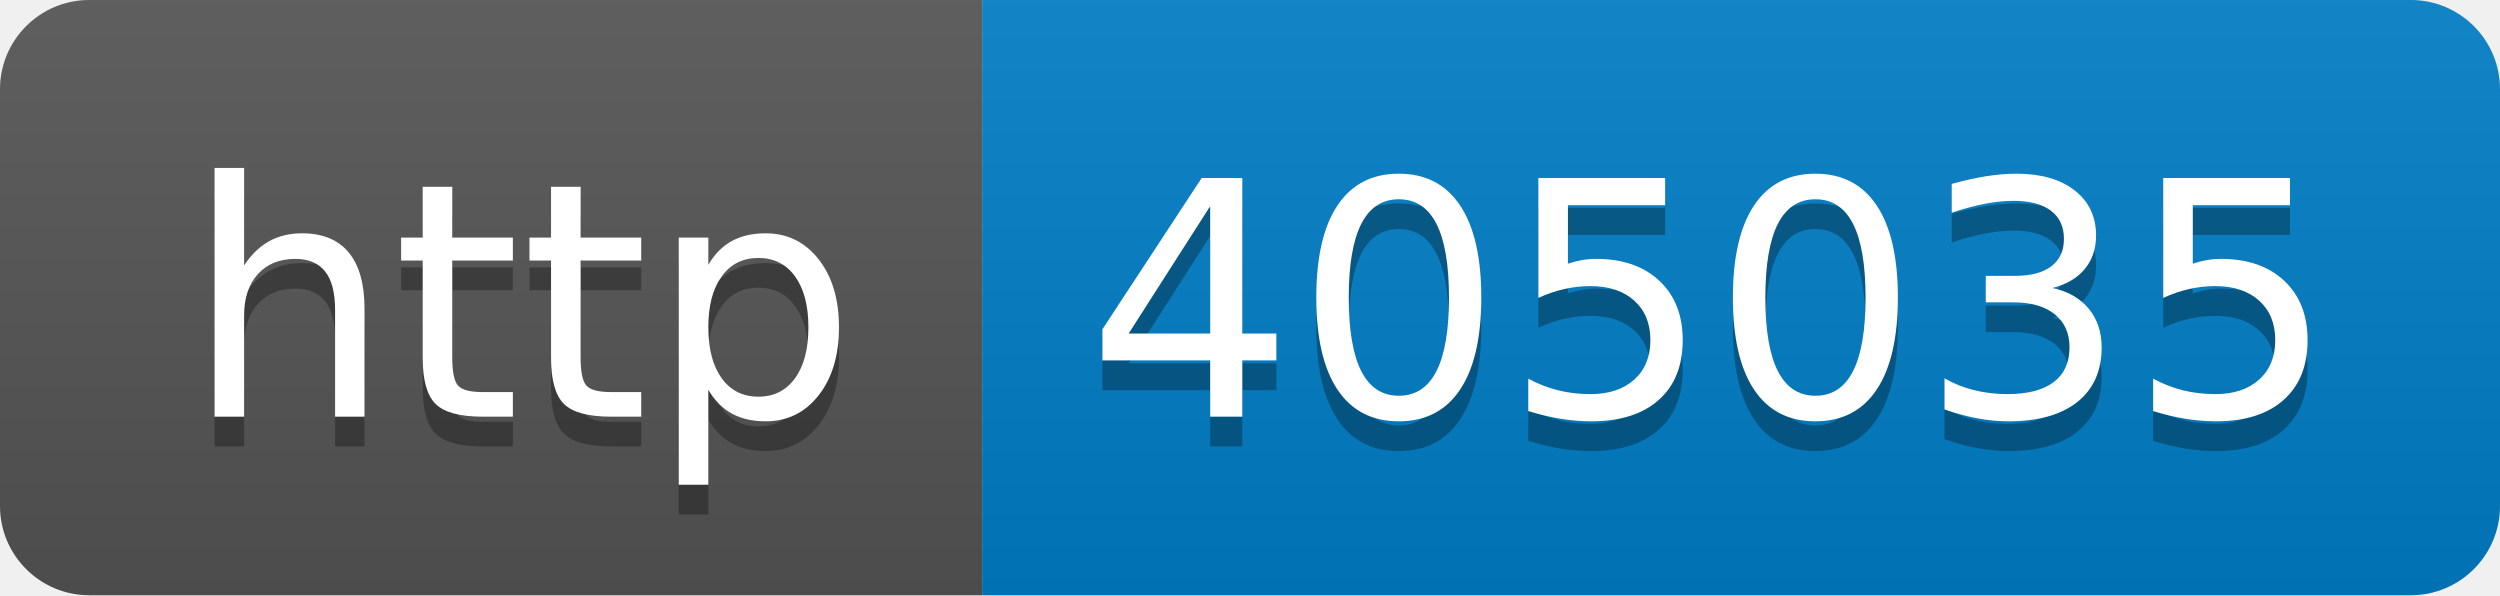
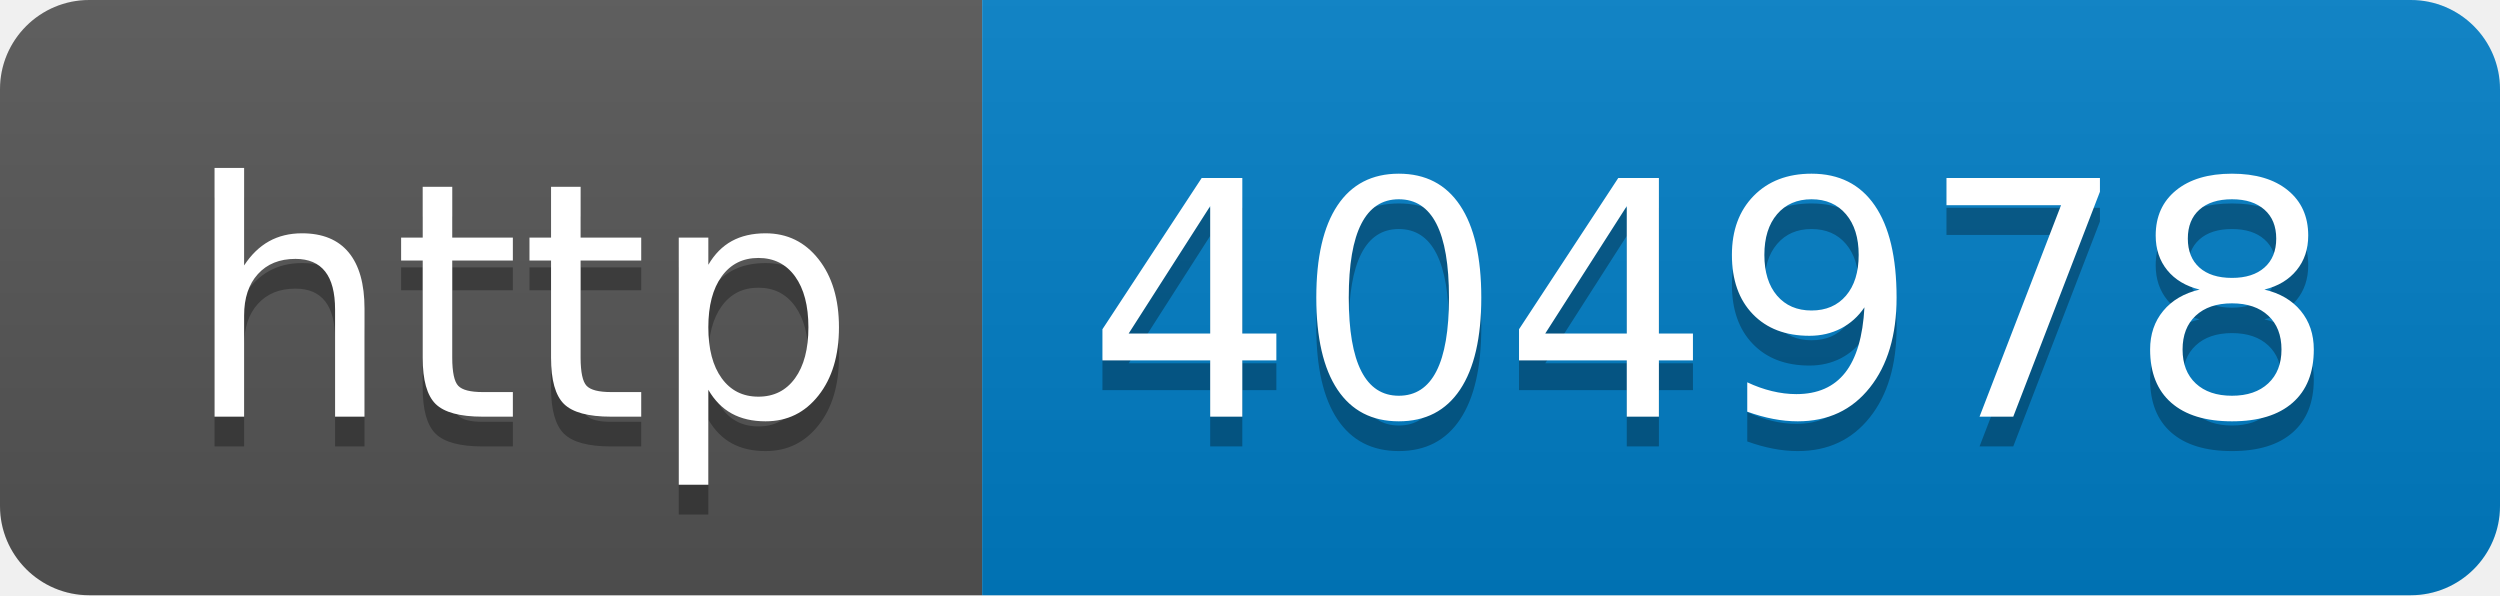
- <svg xmlns="http://www.w3.org/2000/svg" width="84" height="20" role="img" aria-label="http: 405035">
+ <svg xmlns="http://www.w3.org/2000/svg" width="84" height="20" role="img" aria-label="http: 404978">
  <linearGradient id="s" x2="0" y2="100%">
    <stop offset="0" stop-color="#bbb" stop-opacity=".1" />
    <stop offset="1" stop-opacity=".1" />
  </linearGradient>
  <clipPath id="r">
    <rect width="84" height="20" rx="3" fill="#fff" />
  </clipPath>
  <g clip-path="url(#r)">
    <rect width="33" height="20" fill="#555" />
    <rect x="33" width="51" height="20" fill="#007ec6" />
    <rect width="84" height="20" fill="url(#s)" />
  </g>
  <g fill="#fff" text-anchor="middle" font-family="Verdana,Geneva,DejaVu Sans,sans-serif" text-rendering="geometricPrecision" font-size="110">
    <text aria-hidden="true" x="175" y="150" fill="#010101" fill-opacity=".3" transform="scale(.1)" textLength="230">http</text>
    <text x="175" y="140" transform="scale(.1)" fill="#fff" textLength="230">http</text>
-     <text aria-hidden="true" x="575" y="150" fill="#010101" fill-opacity=".3" transform="scale(.1)" textLength="410">405035</text>
-     <text x="575" y="140" transform="scale(.1)" fill="#fff" textLength="410">405035</text>
+     <text aria-hidden="true" x="575" y="150" fill="#010101" fill-opacity=".3" transform="scale(.1)" textLength="410">404978</text>
+     <text x="575" y="140" transform="scale(.1)" fill="#fff" textLength="410">404978</text>
  </g>
</svg>
